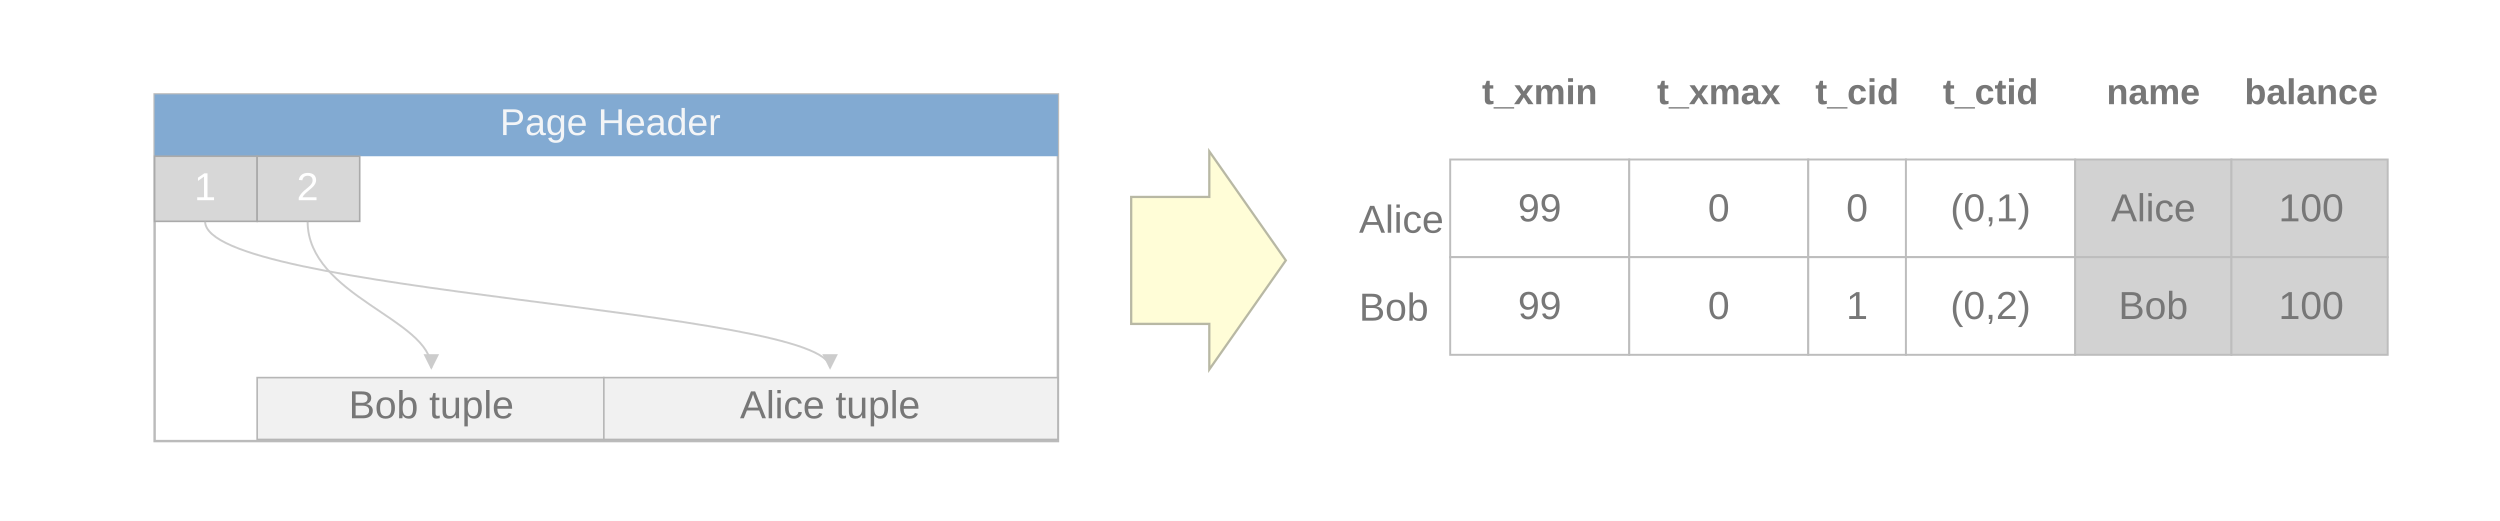
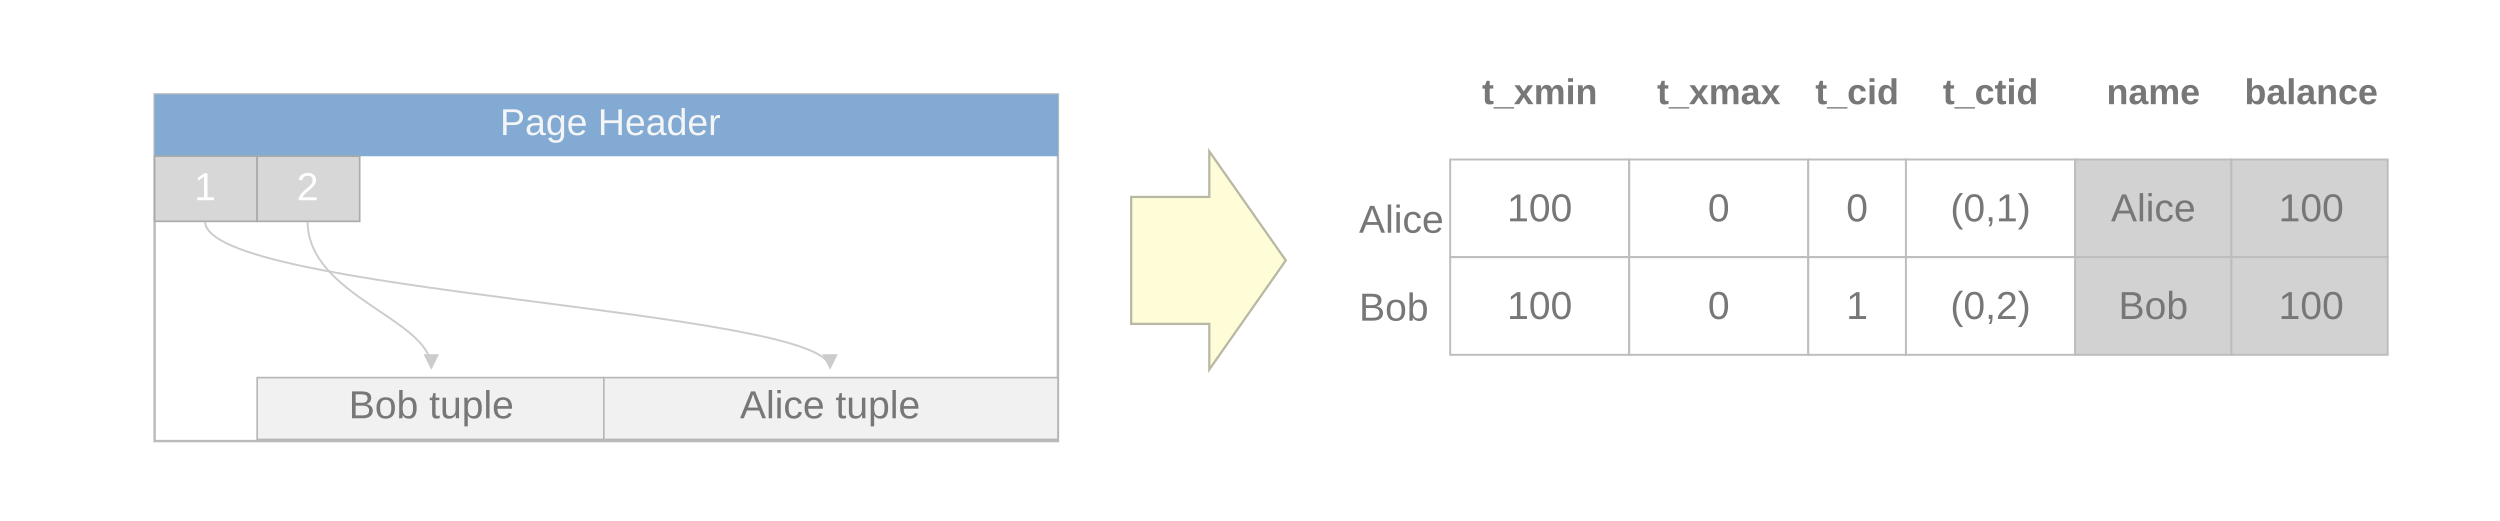
<svg xmlns="http://www.w3.org/2000/svg" width="1536" height="320" viewBox="0 0 1536 320" fill="none" role="img" aria-labelledby="title desc">
  <rect width="1536" height="320" fill="white" />
  <defs>
    <marker id="pointer-arrow" markerWidth="8" markerHeight="8" refX="7" refY="4" orient="auto" markerUnits="strokeWidth">
      <path d="M0 0L8 4L0 8Z" fill="#b7b7b7" />
    </marker>
  </defs>
  <g font-family="Arial, Helvetica, sans-serif" font-size="24" fill="#777777">
    <rect x="95" y="58" width="555" height="213" fill="#ffffff" stroke="#bbbbbb" stroke-width="1.5" />
    <rect x="95" y="58" width="555" height="38" fill="#82aad2" />
    <text x="375" y="83" text-anchor="middle" fill="#f3f5f7" font-size="23">Page Header</text>
    <rect x="95" y="96" width="63" height="40" fill="#d7d7d7" stroke="#aaa" />
    <rect x="158" y="96" width="63" height="40" fill="#d7d7d7" stroke="#aaa" />
    <text x="126" y="123" text-anchor="middle" fill="#ffffff">1</text>
    <text x="189" y="123" text-anchor="middle" fill="#ffffff">2</text>
    <g stroke="#b7b7b7" stroke-width="1.2" fill="none" marker-end="url(#pointer-arrow)" opacity="0.7">
      <path d="M126 136 C126 180 510 190 510 226" />
      <path d="M189 136 C189 182 265 196 265 226" />
    </g>
    <rect x="158" y="232" width="213" height="38" fill="#f1f1f1" stroke="#b6b6b6" />
    <rect x="371" y="232" width="279" height="38" fill="#f1f1f1" stroke="#b6b6b6" />
    <text x="265" y="257" text-anchor="middle">Bob tuple</text>
    <text x="510" y="257" text-anchor="middle">Alice tuple</text>
    <path d="M695 121H743V93L790 160L743 227V199H695V121Z" fill="#fffdd7" stroke="#b8b8a4" stroke-width="1.4" />
    <text x="835" y="143">Alice</text>
    <text x="835" y="197">Bob</text>
    <g font-size="22" font-weight="600" fill="#777777">
      <text x="946" y="64" text-anchor="middle">t_xmin</text>
      <text x="1056" y="64" text-anchor="middle">t_xmax</text>
      <text x="1141" y="64" text-anchor="middle">t_cid</text>
      <text x="1223" y="64" text-anchor="middle">t_ctid</text>
      <text x="1323" y="64" text-anchor="middle">name</text>
      <text x="1420" y="64" text-anchor="middle">balance</text>
    </g>
    <g stroke="#bdbdbd" stroke-width="1.2">
      <rect x="891" y="98" width="110" height="60" fill="#ffffff" />
      <rect x="1001" y="98" width="110" height="60" fill="#ffffff" />
      <rect x="1111" y="98" width="60" height="60" fill="#ffffff" />
      <rect x="1171" y="98" width="104" height="60" fill="#ffffff" />
      <rect x="1275" y="98" width="96" height="60" fill="#d2d2d2" />
      <rect x="1371" y="98" width="96" height="60" fill="#d2d2d2" />
      <rect x="891" y="158" width="110" height="60" fill="#ffffff" />
      <rect x="1001" y="158" width="110" height="60" fill="#ffffff" />
      <rect x="1111" y="158" width="60" height="60" fill="#ffffff" />
      <rect x="1171" y="158" width="104" height="60" fill="#ffffff" />
      <rect x="1275" y="158" width="96" height="60" fill="#d2d2d2" />
      <rect x="1371" y="158" width="96" height="60" fill="#d2d2d2" />
    </g>
-     <text x="946" y="136" text-anchor="middle">99</text>
+     <text x="946" y="136" text-anchor="middle">100</text>
    <text x="1056" y="136" text-anchor="middle">0</text>
    <text x="1141" y="136" text-anchor="middle">0</text>
    <text x="1223" y="136" text-anchor="middle">(0,1)</text>
    <text x="1323" y="136" text-anchor="middle">Alice</text>
    <text x="1420" y="136" text-anchor="middle">100</text>
-     <text x="946" y="196" text-anchor="middle">99</text>
+     <text x="946" y="196" text-anchor="middle">100</text>
    <text x="1056" y="196" text-anchor="middle">0</text>
    <text x="1141" y="196" text-anchor="middle">1</text>
    <text x="1223" y="196" text-anchor="middle">(0,2)</text>
    <text x="1323" y="196" text-anchor="middle">Bob</text>
    <text x="1420" y="196" text-anchor="middle">100</text>
  </g>
</svg>
